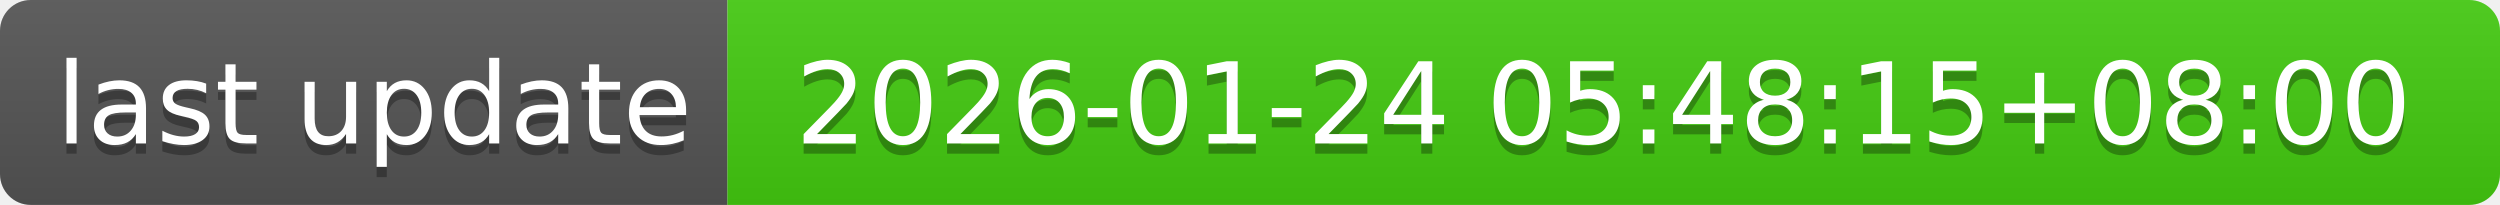
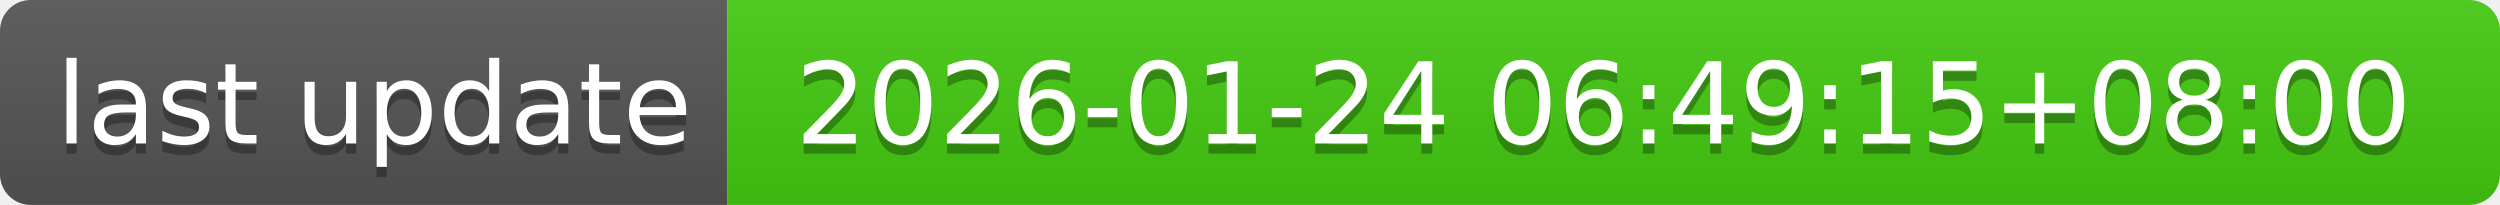
- <svg xmlns="http://www.w3.org/2000/svg" width="244" height="20" role="img" aria-label="last update: 2026-01-24 05:48:15+08:00">
+ <svg xmlns="http://www.w3.org/2000/svg" width="244" height="20" role="img" aria-label="last update: 2026-01-24 06:49:15+08:00">
  <linearGradient id="s" x2="0" y2="100%">
    <stop offset="0" stop-color="#bbb" stop-opacity=".1" />
    <stop offset="1" stop-opacity=".1" />
  </linearGradient>
  <clipPath id="r">
    <rect width="244" height="20" rx="3" fill="#fff" />
  </clipPath>
  <g clip-path="url(#r)">
    <rect width="71" height="20" fill="#555" />
    <rect x="71" width="173" height="20" fill="#4c1" />
    <rect width="244" height="20" fill="url(#s)" />
  </g>
  <g fill="#fff" text-anchor="middle" font-family="Verdana,Geneva,DejaVu Sans,sans-serif" text-rendering="geometricPrecision" font-size="110">
    <text aria-hidden="true" x="365" y="150" fill="#010101" fill-opacity=".3" transform="scale(.1)" textLength="610">last update</text>
    <text x="365" y="140" transform="scale(.1)" fill="#fff" textLength="610">last update</text>
-     <text aria-hidden="true" x="1565" y="150" fill="#010101" fill-opacity=".3" transform="scale(.1)" textLength="1630">2026-01-24 05:48:15+08:00</text>
-     <text x="1565" y="140" transform="scale(.1)" fill="#fff" textLength="1630">2026-01-24 05:48:15+08:00</text>
+     <text aria-hidden="true" x="1565" y="150" fill="#010101" fill-opacity=".3" transform="scale(.1)" textLength="1630">2026-01-24 06:49:15+08:00</text>
+     <text x="1565" y="140" transform="scale(.1)" fill="#fff" textLength="1630">2026-01-24 06:49:15+08:00</text>
  </g>
</svg>
